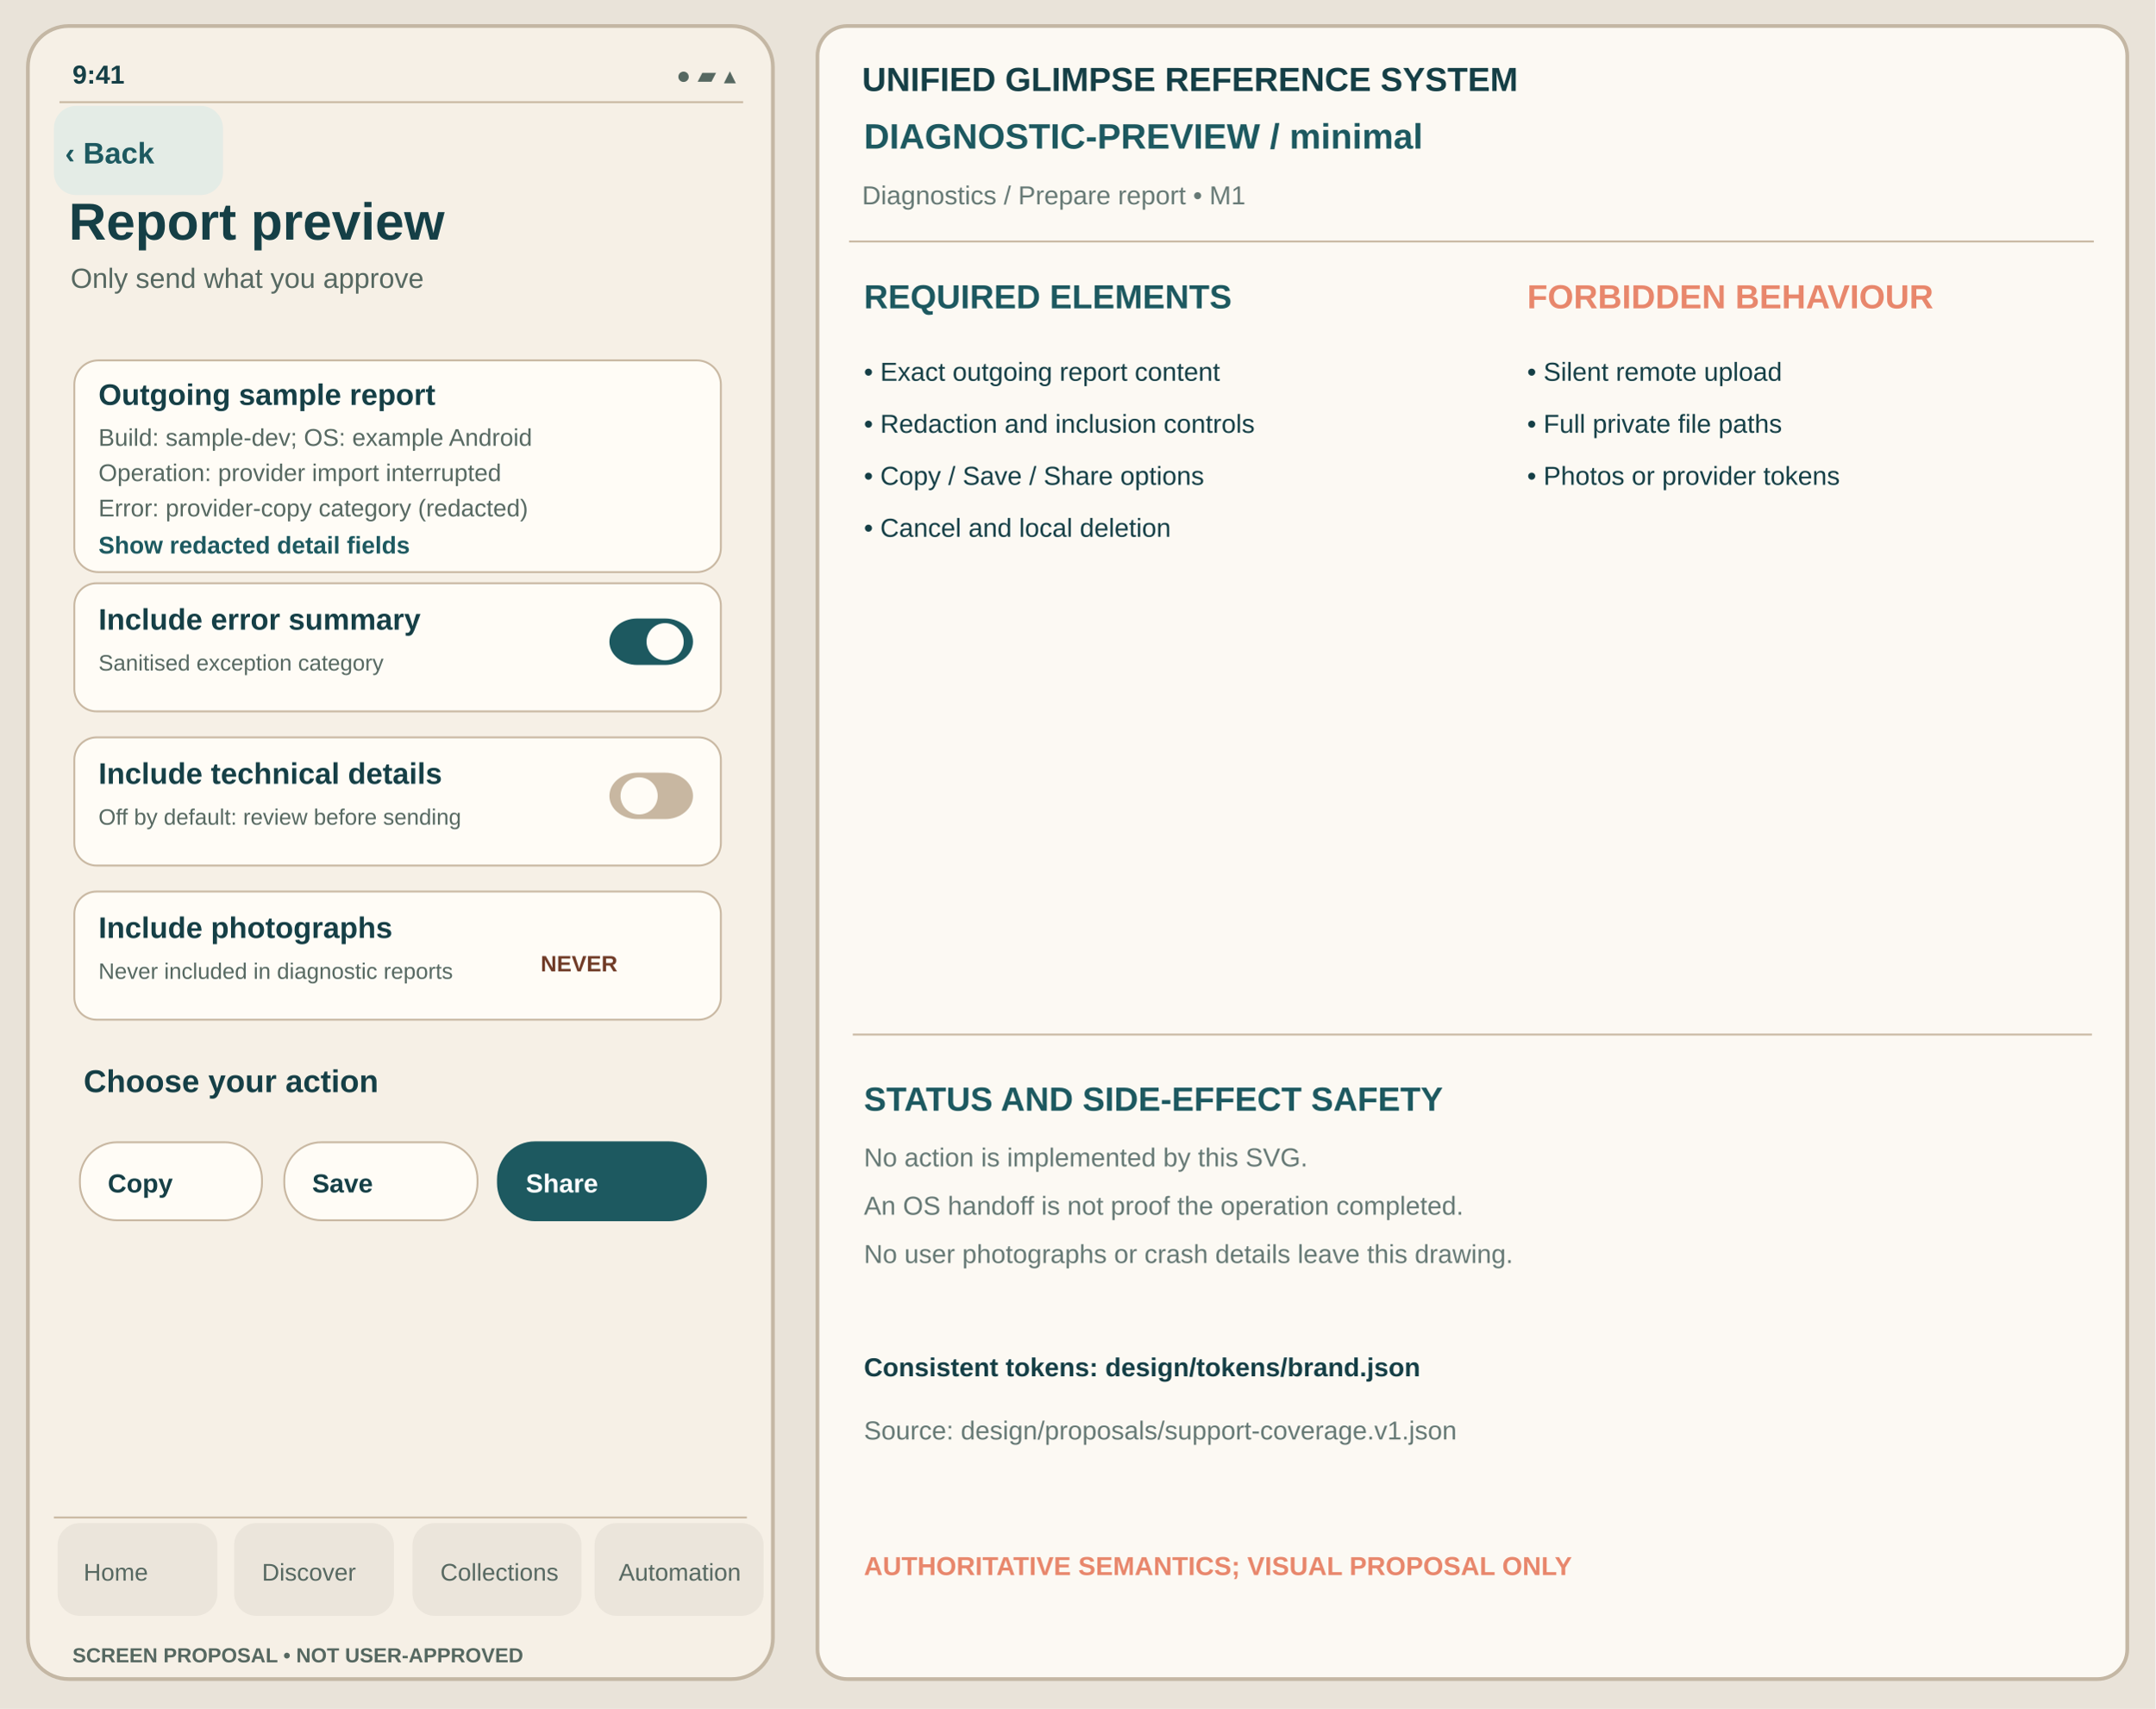
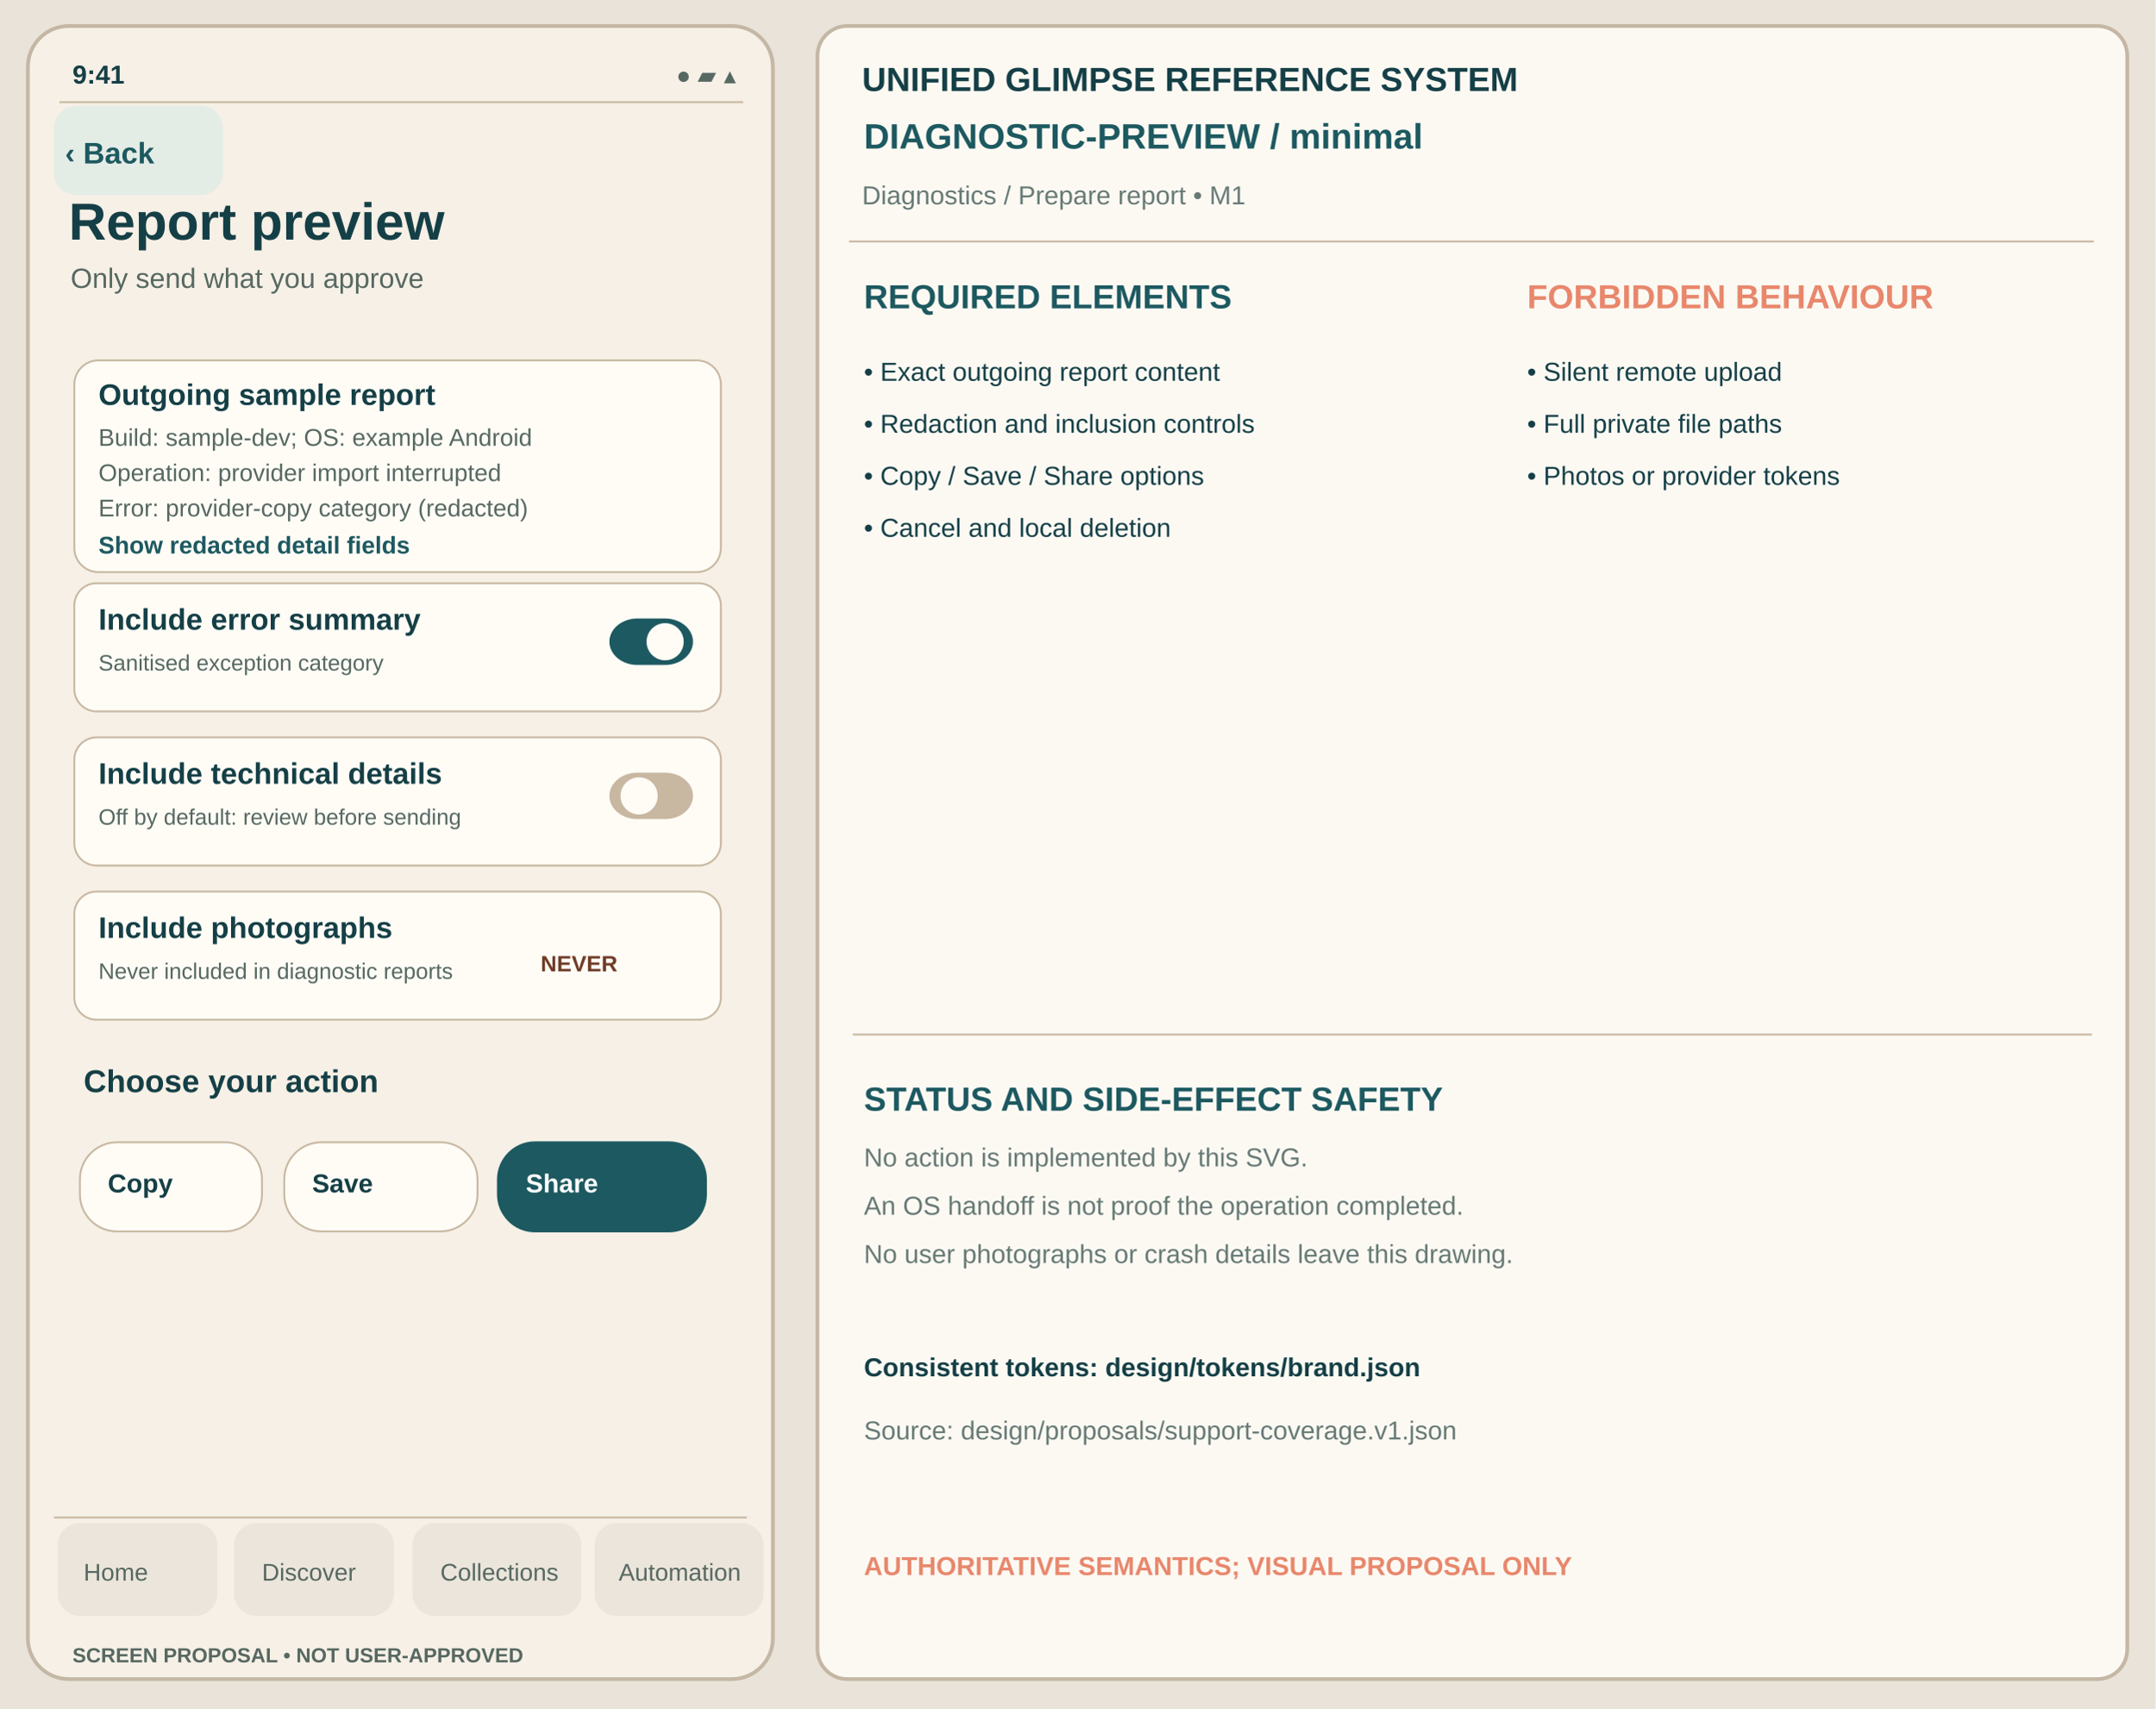
<svg xmlns="http://www.w3.org/2000/svg" viewBox="0 0 1160 920" width="1160" height="920" role="img" aria-label="Report preview minimal unapproved Glimpse visual reference">
  <rect width="1160" height="920" fill="#E9E3D9" />
  <rect x="15" y="14" width="401" height="890" rx="22" fill="#F6F0E6" stroke="#C4B7A4" stroke-width="2" />
  <text x="39" y="45" font-family="Arial,Helvetica,sans-serif" fill="#153F46" font-size="14" font-weight="600">9:41</text>
  <text x="364" y="45" font-family="Arial,Helvetica,sans-serif" fill="#566861" font-size="13" font-weight="400">●  ▰  ▴</text>
  <path d="M32 55h368" stroke="#C8B7A1" />
  <rect x="29" y="57" width="91" height="48" rx="12" fill="#E4ECE6" data-control="back" data-focus-order="1" data-hit-width="91" data-hit-height="48" />
  <text x="35" y="88" font-family="Arial,Helvetica,sans-serif" fill="#1D5960" font-size="16" font-weight="650">‹ Back</text>
  <text x="37" y="129" font-family="Arial,Helvetica,sans-serif" fill="#153F46" font-size="28" font-weight="700">Report preview</text>
  <text x="38" y="155" font-family="Arial,Helvetica,sans-serif" fill="#566861" font-size="15" font-weight="400">Only send what you approve</text>
  <g id="support-body" transform="translate(0,-24)">
    <rect x="40" y="218" width="348" height="114" rx="13" fill="#FFFCF6" stroke="#C8B7A1" />
    <text x="53" y="242" font-family="Arial,Helvetica,sans-serif" fill="#153F46" font-size="16" font-weight="700">Outgoing sample report</text>
    <text x="53" y="264" font-family="Arial,Helvetica,sans-serif" fill="#566861" font-size="13">Build: sample-dev; OS: example Android</text>
    <text x="53" y="283" font-family="Arial,Helvetica,sans-serif" fill="#566861" font-size="13">Operation: provider import interrupted</text>
    <text x="53" y="302" font-family="Arial,Helvetica,sans-serif" fill="#566861" font-size="13">Error: provider-copy category (redacted)</text>
    <text x="53" y="322" font-family="Arial,Helvetica,sans-serif" fill="#1D5960" font-size="13" font-weight="650">Show redacted detail fields</text>
    <rect data-control="include-error-summary" data-focus-order="2" data-hit-width="348" data-hit-height="69" x="40" y="338" width="348" height="69" rx="12" fill="#FFFCF6" stroke="#C8B7A1" stroke-width="1" />
    <text x="53" y="363" font-family="Arial,Helvetica,sans-serif" fill="#153F46" font-size="16" font-weight="650">Include error summary</text>
    <text x="53" y="385" font-family="Arial,Helvetica,sans-serif" fill="#566861" font-size="12" font-weight="400">Sanitised exception category</text>
    <rect x="328" y="357" width="45" height="25" rx="15" fill="#1D5960" stroke="none" stroke-width="1" />
    <circle cx="358" cy="369.5" r="10" fill="#FFFCF6" />
    <rect data-control="include-technical-details" data-focus-order="3" data-hit-width="348" data-hit-height="69" x="40" y="421" width="348" height="69" rx="12" fill="#FFFCF6" stroke="#C8B7A1" stroke-width="1" />
    <text x="53" y="446" font-family="Arial,Helvetica,sans-serif" fill="#153F46" font-size="16" font-weight="650">Include technical details</text>
    <text x="53" y="468" font-family="Arial,Helvetica,sans-serif" fill="#566861" font-size="12" font-weight="400">Off by default: review before sending</text>
    <rect x="328" y="440" width="45" height="25" rx="15" fill="#C8B7A1" stroke="none" stroke-width="1" />
    <circle cx="344" cy="452.5" r="10" fill="#FFFCF6" />
    <rect x="40" y="504" width="348" height="69" rx="12" fill="#FFFCF6" stroke="#C8B7A1" stroke-width="1" />
    <text x="53" y="529" font-family="Arial,Helvetica,sans-serif" fill="#153F46" font-size="16" font-weight="650">Include photographs</text>
    <text x="53" y="551" font-family="Arial,Helvetica,sans-serif" fill="#566861" font-size="12" font-weight="400">Never included in diagnostic reports</text>
    <text x="291" y="547" font-family="Arial,Helvetica,sans-serif" fill="#703B27" font-size="12" font-weight="650">NEVER</text>
    <text x="45" y="612" font-family="Arial,Helvetica,sans-serif" fill="#153F46" font-size="17" font-weight="650">Choose your action</text>
-     <rect x="43" y="639" width="98" height="42" rx="20" fill="#FFFCF6" stroke="#C8B7A1" stroke-width="1" />
+     <rect x="43" y="639" width="98" height="48" rx="20" fill="#FFFCF6" stroke="#C8B7A1" stroke-width="1" />
    <text x="58" y="666" font-family="Arial,Helvetica,sans-serif" fill="#153F46" font-size="14" font-weight="650">Copy</text>
-     <rect x="153" y="639" width="104" height="42" rx="20" fill="#FFFCF6" stroke="#C8B7A1" stroke-width="1" />
+     <rect x="153" y="639" width="104" height="48" rx="20" fill="#FFFCF6" stroke="#C8B7A1" stroke-width="1" />
    <text x="168" y="666" font-family="Arial,Helvetica,sans-serif" fill="#153F46" font-size="14" font-weight="650">Save</text>
-     <rect x="268" y="639" width="112" height="42" rx="20" fill="#1D5960" stroke="#1D5960" stroke-width="1" />
+     <rect x="268" y="639" width="112" height="48" rx="20" fill="#1D5960" stroke="#1D5960" stroke-width="1" />
    <text x="283" y="666" font-family="Arial,Helvetica,sans-serif" fill="#FFFFFF" font-size="14" font-weight="650">Share</text>
  </g>
  <path d="M29 817h373" stroke="#C8B7A1" />
  <g id="support-navigation" aria-label="Four tab destinations; static touch region proposal only">
    <rect x="31" y="820" width="86" height="50" rx="12" fill="#EBE5DB" data-control="nav-home" data-focus-order="90" data-hit-width="86" data-hit-height="50" />
    <rect x="126" y="820" width="86" height="50" rx="12" fill="#EBE5DB" data-control="nav-discover" data-focus-order="91" data-hit-width="86" data-hit-height="50" />
    <rect x="222" y="820" width="91" height="50" rx="12" fill="#EBE5DB" data-control="nav-collections" data-focus-order="92" data-hit-width="91" data-hit-height="50" />
    <rect x="320" y="820" width="91" height="50" rx="12" fill="#EBE5DB" data-control="nav-automation" data-focus-order="93" data-hit-width="91" data-hit-height="50" />
  </g>
  <text x="45" y="851" font-family="Arial,Helvetica,sans-serif" fill="#566861" font-size="13" font-weight="500">Home</text>
  <text x="141" y="851" font-family="Arial,Helvetica,sans-serif" fill="#566861" font-size="13" font-weight="500">Discover</text>
  <text x="237" y="851" font-family="Arial,Helvetica,sans-serif" fill="#566861" font-size="13" font-weight="500">Collections</text>
  <text x="333" y="851" font-family="Arial,Helvetica,sans-serif" fill="#566861" font-size="13" font-weight="500">Automation</text>
  <text x="39" y="895" font-family="Arial,Helvetica,sans-serif" fill="#566861" font-size="11" font-weight="650">SCREEN PROPOSAL • NOT USER-APPROVED</text>
  <rect x="440" y="14" width="705" height="890" rx="16" fill="#FCF9F3" stroke="#C4B7A4" stroke-width="2" />
  <text x="464" y="49" font-family="Arial,Helvetica,sans-serif" fill="#153F46" font-size="18" font-weight="700">UNIFIED GLIMPSE REFERENCE SYSTEM</text>
  <text x="465" y="80" font-family="Arial,Helvetica,sans-serif" fill="#1D5960" font-size="19" font-weight="650">DIAGNOSTIC-PREVIEW  /  minimal</text>
  <text x="464" y="110" font-family="Arial,Helvetica,sans-serif" fill="#667975" font-size="14" font-weight="400">Diagnostics / Prepare report  •  M1</text>
  <path d="M457 130h670" stroke="#C8B7A1" />
  <text x="465" y="166" font-family="Arial,Helvetica,sans-serif" fill="#1D5960" font-size="18" font-weight="700">REQUIRED ELEMENTS</text>
  <text x="822" y="166" font-family="Arial,Helvetica,sans-serif" fill="#E8876C" font-size="18" font-weight="700">FORBIDDEN BEHAVIOUR</text>
  <text x="465" y="205" font-family="Arial,Helvetica,sans-serif" fill="#153F46" font-size="14" font-weight="400">• Exact outgoing report content</text>
  <text x="465" y="233" font-family="Arial,Helvetica,sans-serif" fill="#153F46" font-size="14" font-weight="400">• Redaction and inclusion controls</text>
  <text x="465" y="261" font-family="Arial,Helvetica,sans-serif" fill="#153F46" font-size="14" font-weight="400">• Copy / Save / Share options</text>
  <text x="465" y="289" font-family="Arial,Helvetica,sans-serif" fill="#153F46" font-size="14" font-weight="400">• Cancel and local deletion</text>
  <text x="822" y="205" font-family="Arial,Helvetica,sans-serif" fill="#153F46" font-size="14" font-weight="400">• Silent remote upload</text>
  <text x="822" y="233" font-family="Arial,Helvetica,sans-serif" fill="#153F46" font-size="14" font-weight="400">• Full private file paths</text>
  <text x="822" y="261" font-family="Arial,Helvetica,sans-serif" fill="#153F46" font-size="14" font-weight="400">• Photos or provider tokens</text>
  <path d="M459 557h667" stroke="#C8B7A1" />
  <text x="465" y="598" font-family="Arial,Helvetica,sans-serif" fill="#1D5960" font-size="18" font-weight="700">STATUS AND SIDE-EFFECT SAFETY</text>
  <text x="465" y="628" font-family="Arial,Helvetica,sans-serif" fill="#667975" font-size="14" font-weight="400">No action is implemented by this SVG.</text>
  <text x="465" y="654" font-family="Arial,Helvetica,sans-serif" fill="#667975" font-size="14" font-weight="400">An OS handoff is not proof the operation completed.</text>
  <text x="465" y="680" font-family="Arial,Helvetica,sans-serif" fill="#667975" font-size="14" font-weight="400">No user photographs or crash details leave this drawing.</text>
  <text x="465" y="741" font-family="Arial,Helvetica,sans-serif" fill="#153F46" font-size="14" font-weight="650">Consistent tokens: design/tokens/brand.json</text>
  <text x="465" y="775" font-family="Arial,Helvetica,sans-serif" fill="#667975" font-size="14" font-weight="400">Source: design/proposals/support-coverage.v1.json</text>
  <text x="465" y="848" font-family="Arial,Helvetica,sans-serif" fill="#E8876C" font-size="14" font-weight="700">AUTHORITATIVE SEMANTICS; VISUAL PROPOSAL ONLY</text>
</svg>
